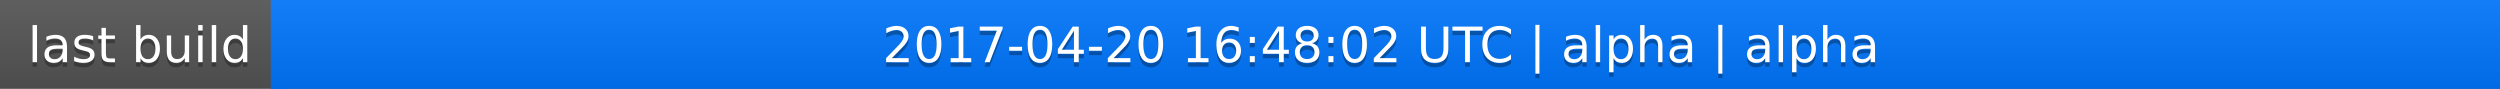
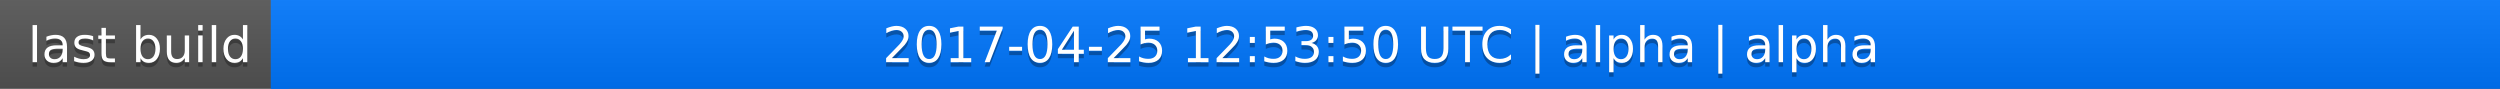
<svg xmlns="http://www.w3.org/2000/svg" width="563" height="20">
  <linearGradient id="a" x2="0" y2="100%">
    <stop offset="0" stop-color="#bbb" stop-opacity=".1" />
    <stop offset="1" stop-opacity=".1" />
  </linearGradient>
  <rect rx="0" width="563" height="20" fill="#555" />
  <rect rx="0" x="61" width="502" height="20" fill="#07f" />
  <path fill="#07f" d="M61 0h4v20h-4z" />
  <rect rx="0" width="563" height="20" fill="url(#a)" />
  <g fill="#fff" text-anchor="middle" font-family="DejaVu Sans,Verdana,Geneva,sans-serif" font-size="11">
    <text x="31.5" y="15" fill="#010101" fill-opacity=".3">last build</text>
    <text x="31.5" y="14">last build</text>
-     <text x="311" y="15" fill="#010101" fill-opacity=".3">2017-04-20 16:48:02 UTC | alpha | alpha</text>
-     <text x="311" y="14">2017-04-20 16:48:02 UTC | alpha | alpha</text>
+     <text x="311" y="15" fill="#010101" fill-opacity=".3">2017-04-25 12:53:50 UTC | alpha | alpha</text>
+     <text x="311" y="14">2017-04-25 12:53:50 UTC | alpha | alpha</text>
  </g>
</svg>
